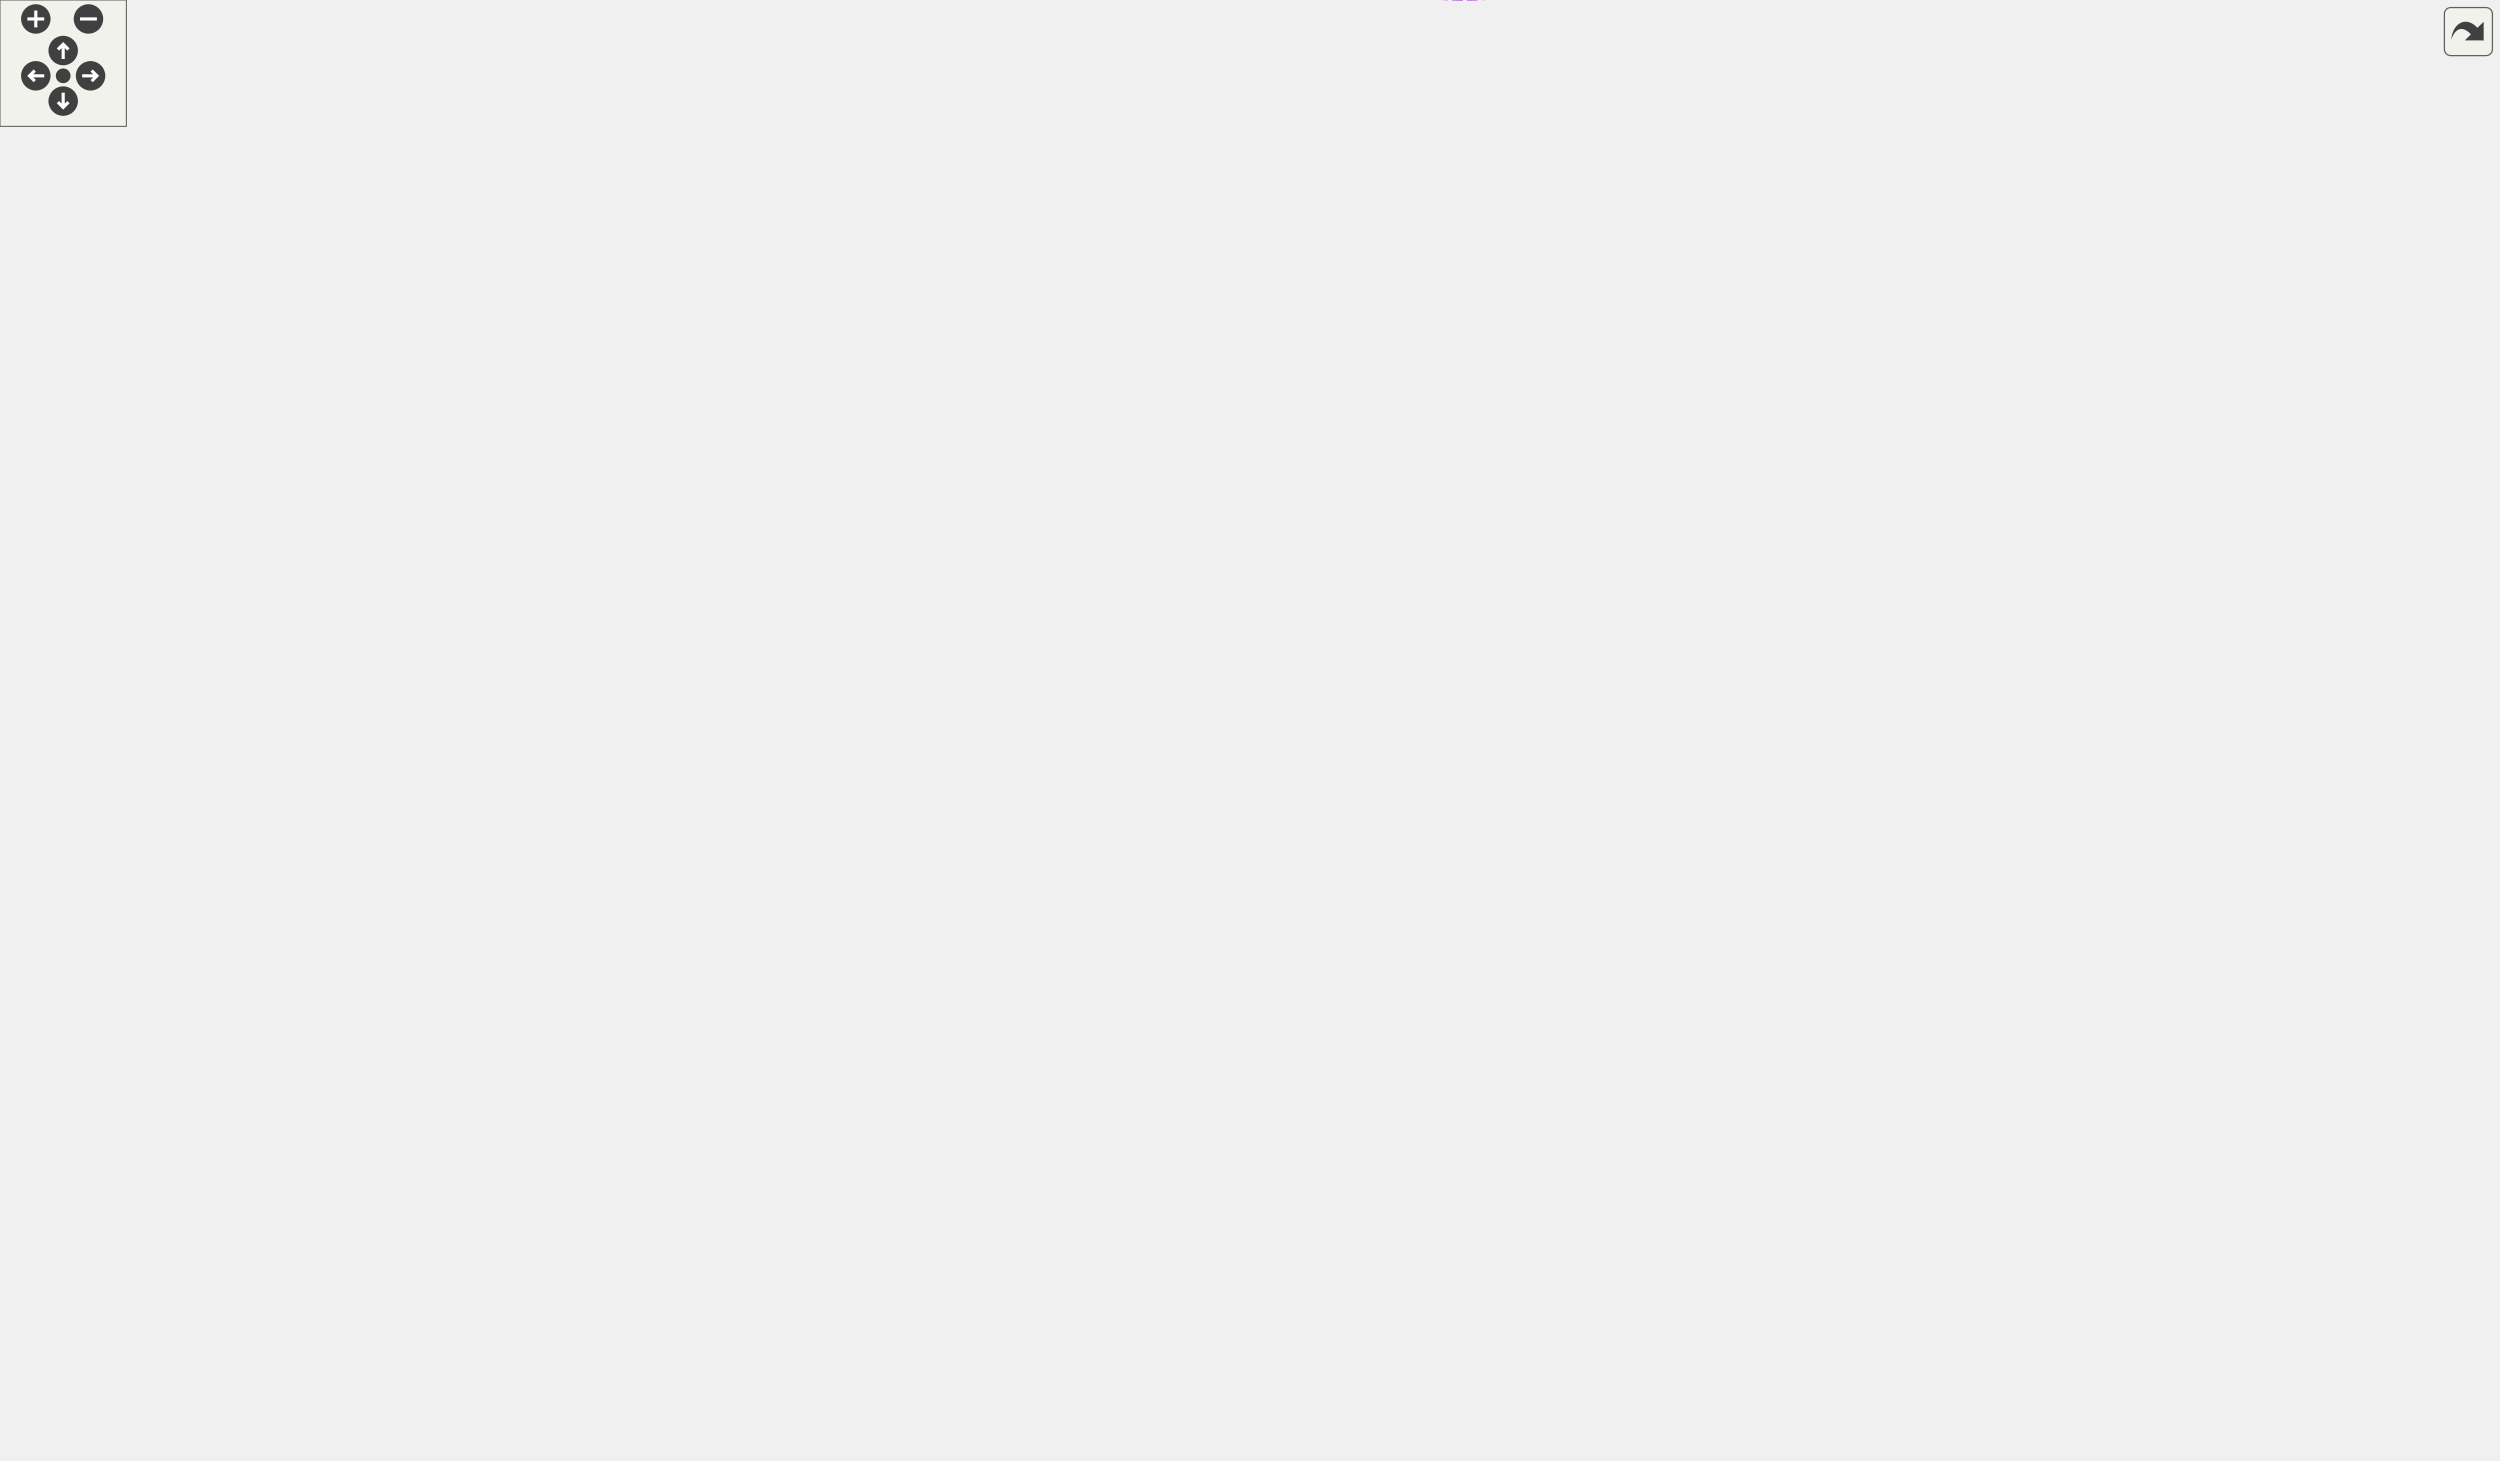
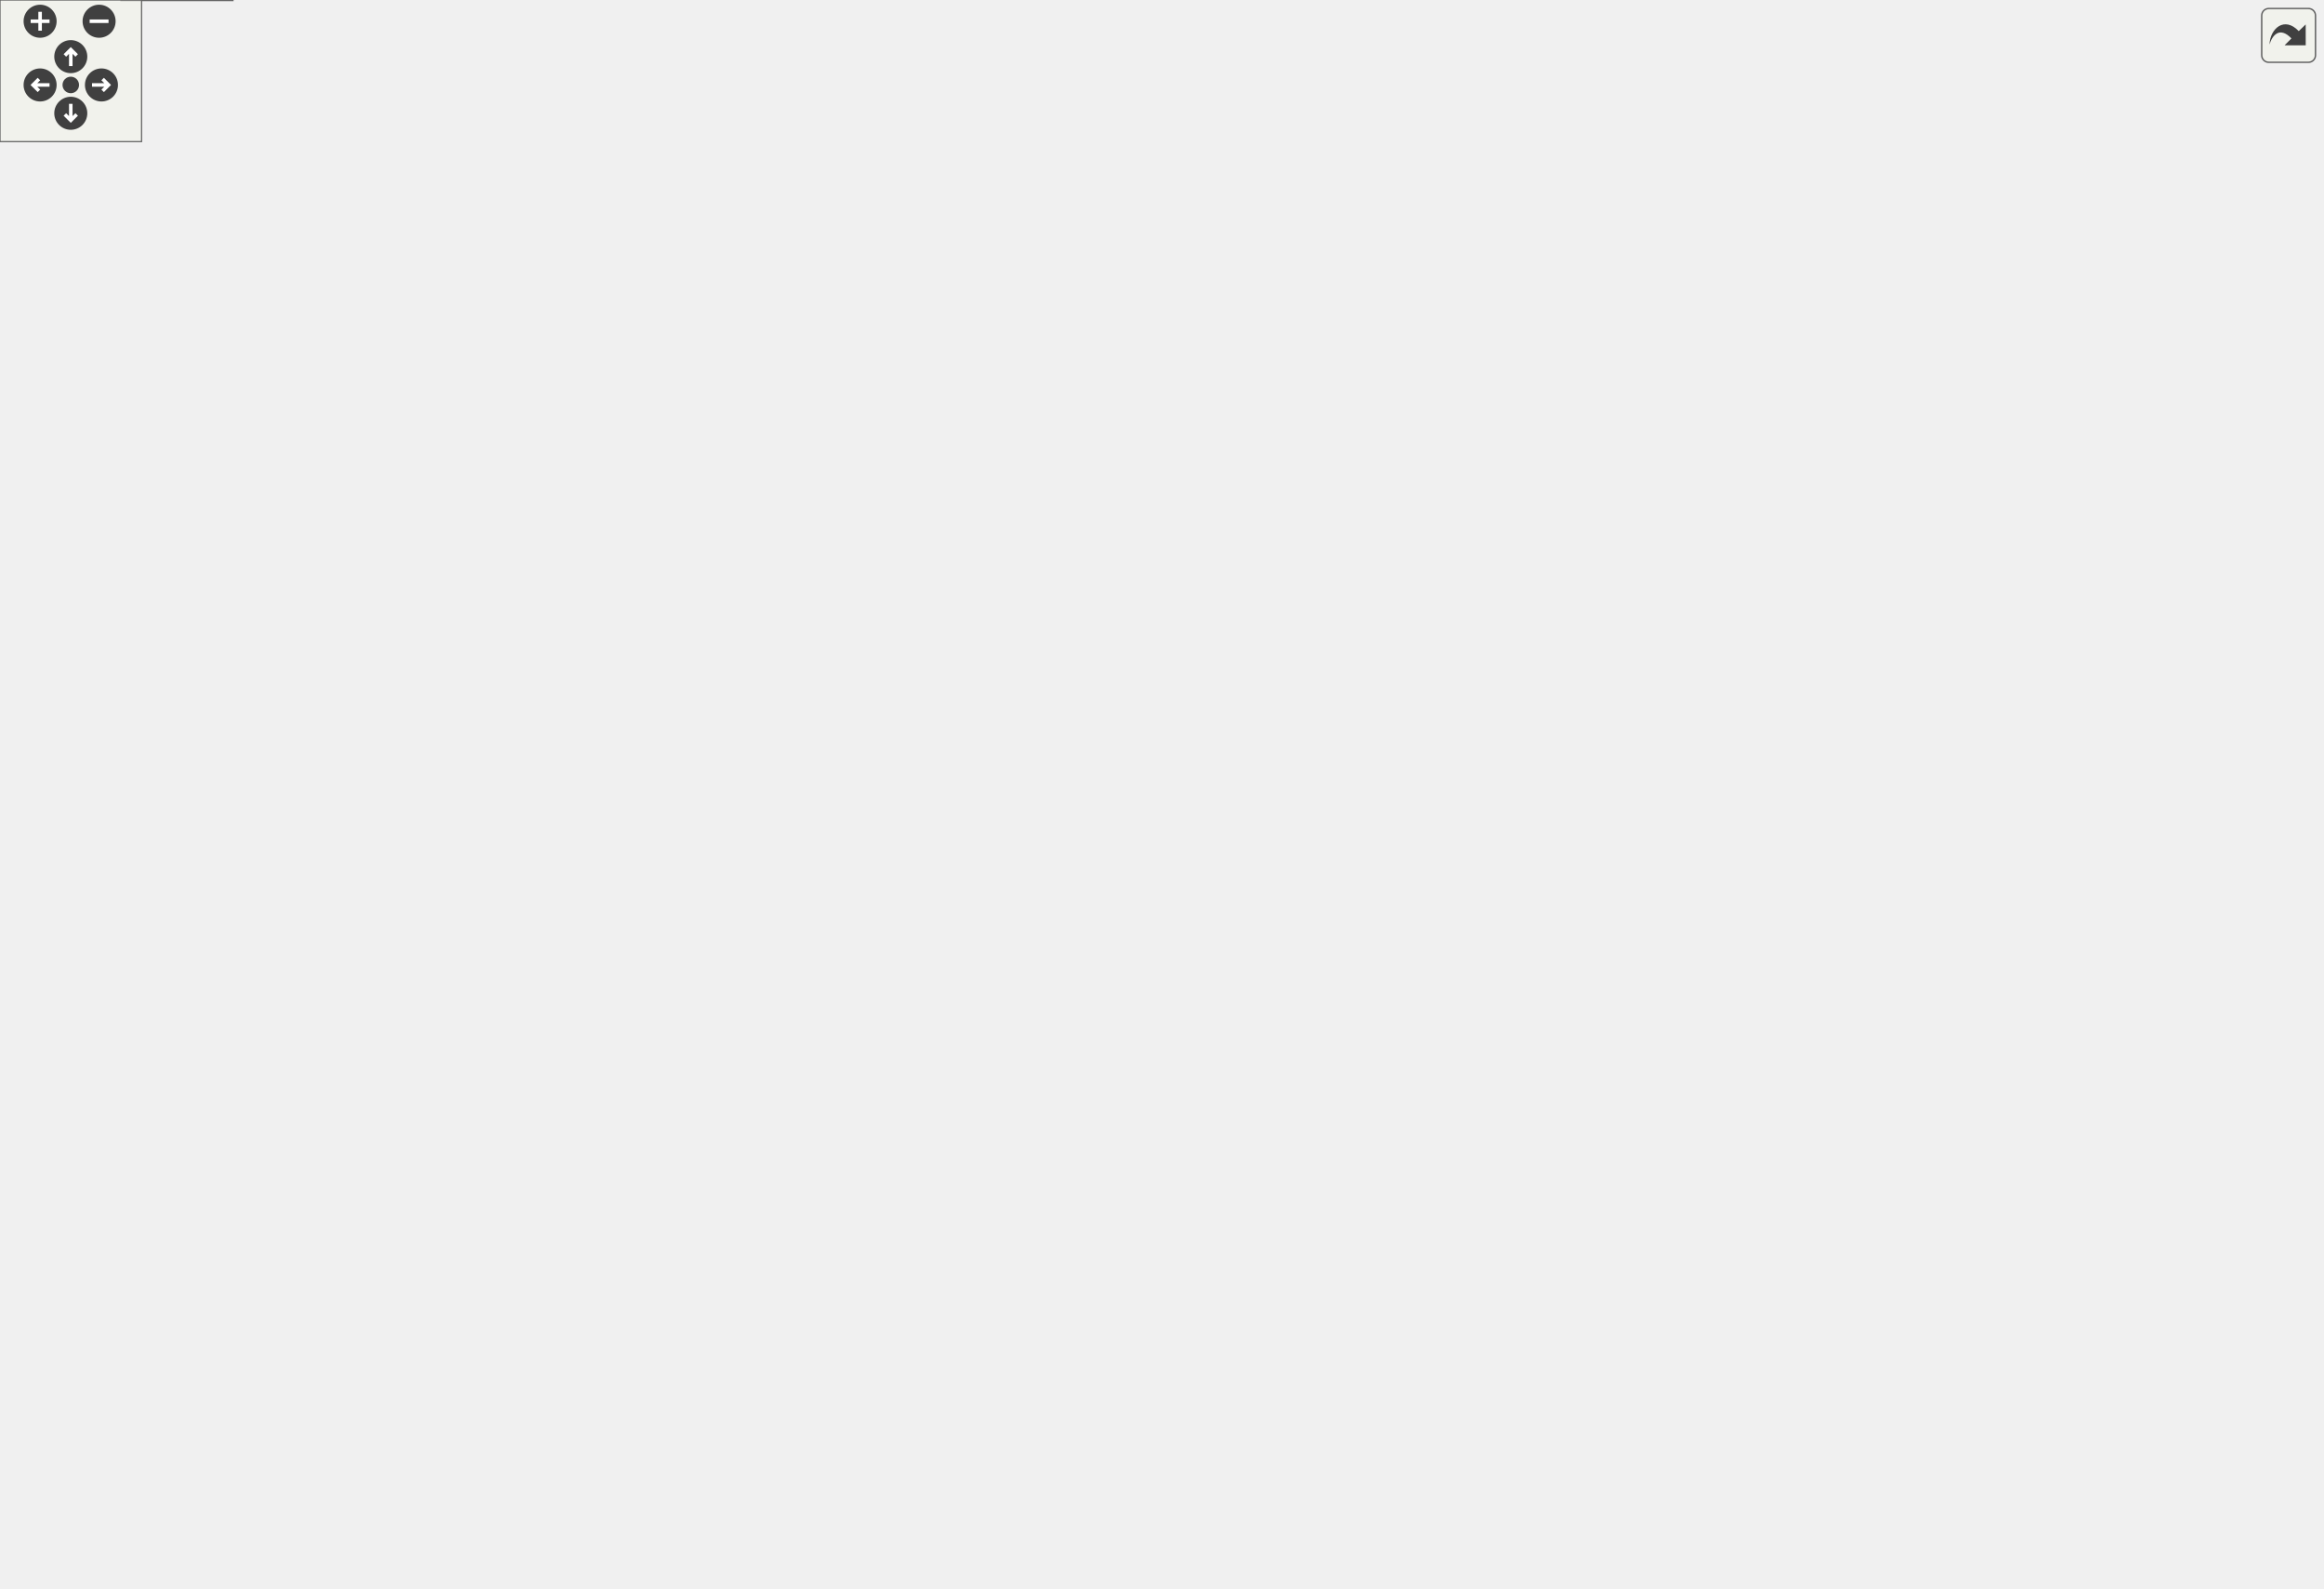
<svg xmlns="http://www.w3.org/2000/svg" xmlns:xlink="http://www.w3.org/1999/xlink" id="main" version="1.1" xml:space="preserve">
  <style type="text/css">
.edge:hover path { stroke: red; }
.edge:hover polygon { stroke: red; fill: red; }
</style>
  <defs>
    <circle id="rim" cx="0" cy="0" r="7" />
    <circle id="rim2" cx="0" cy="0" r="3.5" />
    <g id="zoomPlus">
      <use xlink:href="#rim" fill="#404040">
        <set attributeName="fill" to="#808080" begin="zoomplus.mouseover" end="zoomplus.mouseout" />
      </use>
      <path d="M-4,0h8M0,-4v8" fill="none" stroke="white" stroke-width="1.5" pointer-events="none" />
    </g>
    <g id="zoomMin">
      <use xlink:href="#rim" fill="#404040">
        <set attributeName="fill" to="#808080" begin="zoomminus.mouseover" end="zoomminus.mouseout" />
      </use>
      <path d="M-4,0h8" fill="none" stroke="white" stroke-width="1.5" pointer-events="none" />
    </g>
    <g id="dirArrow">
      <path fill="none" stroke="white" stroke-width="1.5" d="M0,-3.0v7 M-2.5,-0.5L0,-3.0L2.5,-0.5" />
    </g>
    <g id="resetDef">
      <use xlink:href="#rim2" fill="#404040">
        <set attributeName="fill" to="#808080" begin="reset.mouseover" end="reset.mouseout" />
      </use>
    </g>
  </defs>
  <svg id="graph" class="graph">
    <g id="viewport">
      <g id="node1" class="node">
        <g id="a_node1">
          <a xlink:title=" ">
-             <polygon fill="#999999" stroke="#666666" points="1186,-572.08 1118,-572.08 1118,-553.08 1186,-553.08 1186,-572.08" />
-             <text text-anchor="middle" x="1152" y="-560.08" font-family="Helvetica,sans-Serif" font-size="10.00">WithGroup</text>
+             <polygon fill="#999999" stroke="#666666" points="984,-41 916,-41 916,-22 984,-22 984,-41" />
+             <text text-anchor="middle" x="950" y="-29" font-family="Helvetica,sans-Serif" font-size="10.00">WithGroup</text>
          </a>
        </g>
      </g>
      <g id="node2" class="node">
        <g id="a_node2">
          <a xlink:href="classConfiguration.html" target="_top" xlink:title="The configuration storage for the current worksheet.">
-             <polygon fill="white" stroke="#666666" points="583,-599.08 501,-599.08 501,-580.08 583,-580.08 583,-599.08" />
-             <text text-anchor="middle" x="542" y="-587.08" font-family="Helvetica,sans-Serif" font-size="10.00">Configuration</text>
+             <polygon fill="white" stroke="#666666" points="371,-40 289,-40 289,-21 371,-21 371,-40" />
+             <text text-anchor="middle" x="330" y="-28" font-family="Helvetica,sans-Serif" font-size="10.00">Configuration</text>
          </a>
        </g>
      </g>
      <g id="edge1" class="edge">
-         <path fill="none" stroke="#9a32cd" stroke-dasharray="5,2" d="M593.23,-587.52C684.42,-583.75 883.31,-575.41 1051,-567.58 1073.23,-566.55 1098.23,-565.3 1117.67,-564.31" />
-         <polygon fill="#9a32cd" stroke="#9a32cd" points="593.02,-584.02 583.18,-587.93 593.31,-591.02 593.02,-584.02" />
-         <text text-anchor="middle" x="930" y="-578.58" font-family="Helvetica,sans-Serif" font-size="10.00"> configuration</text>
-       </g>
-       <g id="node7" class="node">
-         <g id="a_node7">
+         <path fill="none" stroke="#9a32cd" stroke-dasharray="5,2" d="M381.55,-29.86C395.32,-29.71 410.23,-29.57 424,-29.5 609.94,-28.5 832.92,-30.36 915.83,-31.16" />
+         <polygon fill="#9a32cd" stroke="#9a32cd" points="381.24,-26.36 371.28,-29.97 381.32,-33.36 381.24,-26.36" />
+         <text text-anchor="middle" x="728" y="-33.5" font-family="Helvetica,sans-Serif" font-size="10.00"> configuration</text>
+       </g>
+       <g id="node6" class="node">
+         <g id="a_node6">
          <a xlink:href="classCell.html" target="_top" xlink:title="The base class all cell types the worksheet can consist of are derived from.">
-             <polygon fill="white" stroke="#666666" points="854,-475.08 819,-475.08 819,-456.08 854,-456.08 854,-475.08" />
-             <text text-anchor="middle" x="836.5" y="-463.08" font-family="Helvetica,sans-Serif" font-size="10.00">Cell</text>
-           </a>
-         </g>
-       </g>
-       <g id="edge12" class="edge">
-         <path fill="none" stroke="#9a32cd" stroke-dasharray="5,2" d="M589.09,-577.27C638.23,-563.21 717.53,-537.79 781,-504.58 796.88,-496.28 813.37,-483.85 824,-475.27" />
-         <polygon fill="#9a32cd" stroke="#9a32cd" points="588.05,-573.93 579.38,-580.02 589.96,-580.67 588.05,-573.93" />
-         <text text-anchor="middle" x="708.5" y="-566.58" font-family="Helvetica,sans-Serif" font-size="10.00"> m_configuration</text>
+             <polygon fill="white" stroke="#666666" points="647,-208 612,-208 612,-189 647,-189 647,-208" />
+             <text text-anchor="middle" x="629.5" y="-196" font-family="Helvetica,sans-Serif" font-size="10.00">Cell</text>
+           </a>
+         </g>
+       </g>
+       <g id="edge11" class="edge">
+         <path fill="none" stroke="#9a32cd" stroke-dasharray="5,2" d="M381.25,-29.19C442.16,-28.61 540.25,-31.18 569,-52.5 614.95,-86.57 625.53,-162.32 627.87,-188.99" />
+         <polygon fill="#9a32cd" stroke="#9a32cd" points="381.02,-25.69 371.07,-29.32 381.11,-32.69 381.02,-25.69" />
+         <text text-anchor="middle" x="496.5" y="-55.5" font-family="Helvetica,sans-Serif" font-size="10.00"> m_configuration</text>
      </g>
      <g id="node3" class="node">
        <g id="a_node3">
          <a xlink:href="structConfiguration_1_1PerformanceStats.html" target="_top" xlink:title=" ">
-             <polygon fill="white" stroke="#bfbfbf" points="337,-632.58 187,-632.58 187,-602.58 337,-602.58 337,-632.58" />
-             <text text-anchor="start" x="195" y="-620.58" font-family="Helvetica,sans-Serif" font-size="10.00">Configuration::Performance</text>
-             <text text-anchor="middle" x="262" y="-609.58" font-family="Helvetica,sans-Serif" font-size="10.00">Stats</text>
+             <polygon fill="white" stroke="#bfbfbf" points="150,-67.5 0,-67.5 0,-37.5 150,-37.5 150,-67.5" />
+             <text text-anchor="start" x="8" y="-55.5" font-family="Helvetica,sans-Serif" font-size="10.00">Configuration::Performance</text>
+             <text text-anchor="middle" x="75" y="-44.5" font-family="Helvetica,sans-Serif" font-size="10.00">Stats</text>
          </a>
        </g>
      </g>
      <g id="edge2" class="edge">
-         <path fill="none" stroke="#9a32cd" stroke-dasharray="5,2" d="M347.17,-609.11C398.2,-603.97 460.97,-597.64 500.99,-593.61" />
-         <polygon fill="#9a32cd" stroke="#9a32cd" points="346.73,-605.63 337.13,-610.12 347.43,-612.6 346.73,-605.63" />
-         <text text-anchor="middle" x="401.5" y="-611.58" font-family="Helvetica,sans-Serif" font-size="10.00"> g_stats</text>
+         <path fill="none" stroke="#9a32cd" stroke-dasharray="5,2" d="M160.19,-45.18C203.57,-41.41 254.46,-36.98 288.93,-33.98" />
+         <polygon fill="#9a32cd" stroke="#9a32cd" points="159.86,-41.69 150.2,-46.05 160.46,-48.67 159.86,-41.69" />
+         <text text-anchor="middle" x="202" y="-46.5" font-family="Helvetica,sans-Serif" font-size="10.00"> g_stats</text>
      </g>
      <g id="node4" class="node">
        <g id="a_node4">
-           <a xlink:href="classStyle.html" target="_top" xlink:title="Text Style Definition.">
-             <polygon fill="white" stroke="#666666" points="282.5,-584.08 241.5,-584.08 241.5,-565.08 282.5,-565.08 282.5,-584.08" />
-             <text text-anchor="middle" x="262" y="-572.08" font-family="Helvetica,sans-Serif" font-size="10.00">Style</text>
+           <a xlink:href="classStyles.html" target="_top" xlink:title="Storage for the worksheet's per-TextStyle text styles.">
+             <polygon fill="white" stroke="#666666" points="98.5,-19 51.5,-19 51.5,0 98.5,0 98.5,-19" />
+             <text text-anchor="middle" x="75" y="-7" font-family="Helvetica,sans-Serif" font-size="10.00">Styles</text>
          </a>
        </g>
      </g>
      <g id="edge3" class="edge">
-         <path fill="none" stroke="#9a32cd" stroke-dasharray="5,2" d="M292.73,-576.19C342.94,-578.9 444.55,-584.38 500.97,-587.42" />
-         <polygon fill="#9a32cd" stroke="#9a32cd" points="292.72,-572.68 282.55,-575.64 292.35,-579.67 292.72,-572.68" />
-         <text text-anchor="middle" x="401.5" y="-587.58" font-family="Helvetica,sans-Serif" font-size="10.00"> m_styles</text>
+         <path fill="none" stroke="#9a32cd" stroke-dasharray="5,2" d="M108.78,-11.02C141.15,-12.64 192.04,-15.53 236,-19.5 253.33,-21.06 272.42,-23.24 288.77,-25.25" />
+         <polygon fill="#9a32cd" stroke="#9a32cd" points="108.71,-7.51 98.55,-10.52 108.37,-14.5 108.71,-7.51" />
+         <text text-anchor="middle" x="202" y="-22.5" font-family="Helvetica,sans-Serif" font-size="10.00"> m_styleStore</text>
      </g>
      <g id="node5" class="node">
        <g id="a_node5">
-           <a xlink:href="classAFontSize.html" target="_top" xlink:title="A Type-Safe Fixed-Point Font Size.">
-             <polygon fill="white" stroke="#666666" points="65,-546.08 0,-546.08 0,-527.08 65,-527.08 65,-546.08" />
-             <text text-anchor="middle" x="32.5" y="-534.08" font-family="Helvetica,sans-Serif" font-size="10.00">AFontSize</text>
+           <a xlink:href="classGroupCell.html" target="_top" xlink:title="A cell grouping input (and, if there is one, also the output) cell to a foldable item.">
+             <polygon fill="white" stroke="#666666" points="849,-241 784,-241 784,-222 849,-222 849,-241" />
+             <text text-anchor="middle" x="816.5" y="-229" font-family="Helvetica,sans-Serif" font-size="10.00">GroupCell</text>
          </a>
        </g>
      </g>
      <g id="edge4" class="edge">
-         <path fill="none" stroke="#9a32cd" stroke-dasharray="5,2" d="M74.91,-547.84C77.64,-548.46 80.36,-549.05 83,-549.58 140.06,-561.04 208.45,-569.07 241.38,-572.59" />
-         <polygon fill="#9a32cd" stroke="#9a32cd" points="75.6,-544.41 65.06,-545.46 73.96,-551.21 75.6,-544.41" />
-         <text text-anchor="middle" x="126" y="-566.58" font-family="Helvetica,sans-Serif" font-size="10.00"> Default_FontSize</text>
-       </g>
-       <g id="node6" class="node">
-         <g id="a_node6">
-           <a xlink:href="classGroupCell.html" target="_top" xlink:title="A cell grouping input (and, if there is one, also the output) cell to a foldable item.">
-             <polygon fill="white" stroke="#666666" points="1051,-530.08 986,-530.08 986,-511.08 1051,-511.08 1051,-530.08" />
-             <text text-anchor="middle" x="1018.5" y="-518.08" font-family="Helvetica,sans-Serif" font-size="10.00">GroupCell</text>
-           </a>
-         </g>
-       </g>
-       <g id="edge24" class="edge">
-         <path fill="none" stroke="#9a32cd" stroke-dasharray="5,2" d="M75.26,-536.58C120.89,-536.58 196.14,-536.58 261,-536.58 261,-536.58 261,-536.58 837.5,-536.58 889.58,-536.58 949.8,-529.86 985.71,-525.13" />
-         <polygon fill="#9a32cd" stroke="#9a32cd" points="75.15,-533.08 65.15,-536.58 75.15,-540.08 75.15,-533.08" />
-         <text text-anchor="middle" x="542" y="-539.58" font-family="Helvetica,sans-Serif" font-size="10.00"> m_mathFontSize</text>
-       </g>
-       <g id="edge14" class="edge">
-         <path fill="none" stroke="#9a32cd" stroke-dasharray="5,2" d="M73.63,-524.53C76.79,-523.8 79.93,-523.14 83,-522.58 202.36,-501.09 234.02,-509.17 355,-500.58 544.21,-487.16 592.51,-495.84 781,-474.58 793.77,-473.14 808.1,-470.74 818.86,-468.79" />
-         <polygon fill="#9a32cd" stroke="#9a32cd" points="72.49,-521.21 63.65,-527.05 74.2,-527.99 72.49,-521.21" />
-         <text text-anchor="middle" x="401.5" y="-514.58" font-family="Helvetica,sans-Serif" font-size="10.00"> m_fontSize</text>
-         <text text-anchor="middle" x="401.5" y="-503.58" font-family="Helvetica,sans-Serif" font-size="10.00">m_fontSize_Scaled</text>
+         <path fill="none" stroke="#9a32cd" stroke-dasharray="5,2" d="M829.45,-213.33C856.6,-172.04 922.16,-72.33 942.72,-41.05" />
+         <polygon fill="#9a32cd" stroke="#9a32cd" points="826.41,-211.58 823.84,-221.85 832.26,-215.42 826.41,-211.58" />
+         <text text-anchor="middle" x="882.5" y="-157.5" font-family="Helvetica,sans-Serif" font-size="10.00"> group</text>
+       </g>
+       <g id="edge22" class="edge">
+         <path fill="none" stroke="#9a32cd" stroke-dasharray="5,2" d="M804.35,-250.91C805.3,-255.56 809.35,-259 816.5,-259 828.23,-259 831.62,-249.73 826.67,-241.08" />
+         <polygon fill="#9a32cd" stroke="#9a32cd" points="807.78,-251.58 806.33,-241.08 800.92,-250.19 807.78,-251.58" />
+         <text text-anchor="middle" x="816.5" y="-262" font-family="Helvetica,sans-Serif" font-size="10.00"> m_hiddenTreeParent</text>
      </g>
      <g id="edge5" class="edge">
-         <path fill="none" stroke="#9a32cd" stroke-dasharray="5,2" d="M1059.02,-533.21C1078.84,-539.54 1102.48,-547.09 1120.82,-552.95" />
-         <polygon fill="#9a32cd" stroke="#9a32cd" points="1059.93,-529.82 1049.34,-530.11 1057.8,-536.49 1059.93,-529.82" />
-         <text text-anchor="middle" x="1084.5" y="-548.58" font-family="Helvetica,sans-Serif" font-size="10.00"> group</text>
-       </g>
-       <g id="edge23" class="edge">
-         <path fill="none" stroke="#9a32cd" stroke-dasharray="5,2" d="M1006.35,-540C1007.3,-544.64 1011.35,-548.08 1018.5,-548.08 1030.23,-548.08 1033.62,-538.82 1028.67,-530.17" />
-         <polygon fill="#9a32cd" stroke="#9a32cd" points="1009.78,-540.66 1008.33,-530.17 1002.92,-539.28 1009.78,-540.66" />
-         <text text-anchor="middle" x="1018.5" y="-551.08" font-family="Helvetica,sans-Serif" font-size="10.00"> m_hiddenTreeParent</text>
+         <path fill="none" stroke="#63b8ff" d="M657.24,-203.27C690.8,-209.26 748.28,-219.51 783.96,-225.87" />
+         <polygon fill="#63b8ff" stroke="#63b8ff" points="657.7,-199.8 647.24,-201.49 656.47,-206.69 657.7,-199.8" />
+       </g>
+       <g id="node7" class="node">
+         <g id="a_node7">
+           <a xlink:href="classObserved.html" target="_top" xlink:title="Objects deriving from this class can be observed by the CellPtr.">
+             <polygon fill="white" stroke="#666666" points="361.5,-184 298.5,-184 298.5,-165 361.5,-165 361.5,-184" />
+             <text text-anchor="middle" x="330" y="-172" font-family="Helvetica,sans-Serif" font-size="10.00">Observed</text>
+           </a>
+         </g>
      </g>
      <g id="edge6" class="edge">
-         <path fill="none" stroke="#63b8ff" d="M863.82,-473.62C896.35,-483.56 951.63,-500.46 986.27,-511.04" />
-         <polygon fill="#63b8ff" stroke="#63b8ff" points="864.7,-470.23 854.11,-470.66 862.65,-476.93 864.7,-470.23" />
+         <path fill="none" stroke="#63b8ff" d="M371.7,-175.56C419.18,-177.11 499.98,-180.69 569,-188.5 583.57,-190.15 600,-192.98 611.9,-195.22" />
+         <polygon fill="#63b8ff" stroke="#63b8ff" points="371.63,-172.06 361.52,-175.24 371.41,-179.05 371.63,-172.06" />
      </g>
      <g id="node8" class="node">
        <g id="a_node8">
-           <a xlink:href="classObserved.html" target="_top" xlink:title="Objects deriving from this class can be observed by the CellPtr.">
-             <polygon fill="white" stroke="#666666" points="573.5,-462.08 510.5,-462.08 510.5,-443.08 573.5,-443.08 573.5,-462.08" />
-             <text text-anchor="middle" x="542" y="-450.08" font-family="Helvetica,sans-Serif" font-size="10.00">Observed</text>
+           <a xlink:href="classCellPtr.html" target="_top" xlink:title=" ">
+             <polygon fill="white" stroke="#666666" points="389.5,-477 270.5,-477 270.5,-458 389.5,-458 389.5,-477" />
+             <text text-anchor="middle" x="330" y="-465" font-family="Helvetica,sans-Serif" font-size="10.00">CellPtr&lt; GroupCell &gt;</text>
          </a>
        </g>
      </g>
      <g id="edge7" class="edge">
-         <path fill="none" stroke="#63b8ff" d="M584.07,-454.41C649.32,-457.31 773.88,-462.84 818.81,-464.84" />
-         <polygon fill="#63b8ff" stroke="#63b8ff" points="583.9,-450.9 573.75,-453.95 583.58,-457.89 583.9,-450.9" />
-       </g>
-       <g id="node9" class="node">
-         <g id="a_node9">
-           <a xlink:href="classCellPtr.html" target="_top" xlink:title=" ">
-             <polygon fill="white" stroke="#666666" points="601.5,-393.08 482.5,-393.08 482.5,-374.08 601.5,-374.08 601.5,-393.08" />
-             <text text-anchor="middle" x="542" y="-381.08" font-family="Helvetica,sans-Serif" font-size="10.00">CellPtr&lt; GroupCell &gt;</text>
-           </a>
-         </g>
-       </g>
-       <g id="edge8" class="edge">
-         <path fill="none" stroke="#9a32cd" stroke-dasharray="5,2" d="M574.88,-396.85C592.62,-403.83 615.26,-412.05 636,-417.58 699.19,-434.43 718.24,-424.19 781,-442.58 794.01,-446.4 808.09,-452.39 818.68,-457.31" />
-         <polygon fill="#9a32cd" stroke="#9a32cd" points="576.15,-393.59 565.56,-393.13 573.55,-400.09 576.15,-393.59" />
-         <text text-anchor="middle" x="708.5" y="-445.58" font-family="Helvetica,sans-Serif" font-size="10.00"> m_group</text>
+         <path fill="none" stroke="#9a32cd" stroke-dasharray="5,2" d="M399.99,-465.57C466,-463.03 557.25,-457.39 569,-445.5 603.95,-410.14 560.44,-264.53 587,-222.5 592.6,-213.63 602.74,-207.68 611.6,-203.92" />
+         <polygon fill="#9a32cd" stroke="#9a32cd" points="399.49,-462.09 389.63,-465.96 399.75,-469.08 399.49,-462.09" />
+         <text text-anchor="middle" x="496.5" y="-466.5" font-family="Helvetica,sans-Serif" font-size="10.00"> m_group</text>
      </g>
      <g id="node13" class="node">
        <g id="a_node13">
          <a xlink:href="classCellPointers.html" target="_top" xlink:title="The storage for pointers to cells.">
-             <polygon fill="white" stroke="#666666" points="874,-236.08 799,-236.08 799,-217.08 874,-217.08 874,-236.08" />
-             <text text-anchor="middle" x="836.5" y="-224.08" font-family="Helvetica,sans-Serif" font-size="10.00">CellPointers</text>
-           </a>
-         </g>
-       </g>
-       <g id="edge19" class="edge">
-         <path fill="none" stroke="#9a32cd" stroke-dasharray="5,2" d="M611.88,-380.84C677.31,-377.66 767.63,-371.53 781,-361.58 822.98,-330.35 832.7,-261.36 834.89,-236.1" />
-         <polygon fill="#9a32cd" stroke="#9a32cd" points="611.44,-377.36 601.61,-381.33 611.77,-384.35 611.44,-377.36" />
-         <text text-anchor="middle" x="708.5" y="-404.58" font-family="Helvetica,sans-Serif" font-size="10.00"> m_groupCellUnderPointer</text>
-         <text text-anchor="middle" x="708.5" y="-393.58" font-family="Helvetica,sans-Serif" font-size="10.00">m_lastWorkingGroup</text>
-         <text text-anchor="middle" x="708.5" y="-382.58" font-family="Helvetica,sans-Serif" font-size="10.00">m_workingGroup</text>
+             <polygon fill="white" stroke="#666666" points="667,-444 592,-444 592,-425 667,-425 667,-444" />
+             <text text-anchor="middle" x="629.5" y="-432" font-family="Helvetica,sans-Serif" font-size="10.00">CellPointers</text>
+           </a>
+         </g>
+       </g>
+       <g id="edge18" class="edge">
+         <path fill="none" stroke="#9a32cd" stroke-dasharray="5,2" d="M375.92,-479.34C424.79,-490.05 504.55,-501.13 569,-479.5 589.63,-472.58 608.81,-455.36 619.55,-444.34" />
+         <polygon fill="#9a32cd" stroke="#9a32cd" points="376.5,-475.88 365.98,-477.07 374.95,-482.71 376.5,-475.88" />
+         <text text-anchor="middle" x="496.5" y="-516.5" font-family="Helvetica,sans-Serif" font-size="10.00"> m_groupCellUnderPointer</text>
+         <text text-anchor="middle" x="496.5" y="-505.5" font-family="Helvetica,sans-Serif" font-size="10.00">m_lastWorkingGroup</text>
+         <text text-anchor="middle" x="496.5" y="-494.5" font-family="Helvetica,sans-Serif" font-size="10.00">m_workingGroup</text>
+       </g>
+       <g id="node9" class="node">
+         <g id="a_node9">
+           <a xlink:href="classCellPtrBase.html" target="_top" xlink:title="An implementation detail for the type-specific templated cell pointers.">
+             <polygon fill="white" stroke="#666666" points="111.5,-417 38.5,-417 38.5,-398 111.5,-398 111.5,-417" />
+             <text text-anchor="middle" x="75" y="-405" font-family="Helvetica,sans-Serif" font-size="10.00">CellPtrBase</text>
+           </a>
+         </g>
+       </g>
+       <g id="edge8" class="edge">
+         <path fill="none" stroke="#63b8ff" d="M121.46,-418.28C169.13,-429.59 243.31,-447.18 288.88,-457.98" />
+         <polygon fill="#63b8ff" stroke="#63b8ff" points="122.25,-414.87 111.71,-415.97 120.63,-421.68 122.25,-414.87" />
      </g>
      <g id="node10" class="node">
        <g id="a_node10">
-           <a xlink:href="classCellPtrBase.html" target="_top" xlink:title="An implementation detail for the type-specific templated cell pointers.">
-             <polygon fill="white" stroke="#666666" points="298.5,-175.08 225.5,-175.08 225.5,-156.08 298.5,-156.08 298.5,-175.08" />
-             <text text-anchor="middle" x="262" y="-163.08" font-family="Helvetica,sans-Serif" font-size="10.00">CellPtrBase</text>
-           </a>
-         </g>
-       </g>
-       <g id="edge9" class="edge">
-         <path fill="none" stroke="#63b8ff" d="M281.52,-181.83C299.91,-197.84 329.04,-222.84 355,-243.58 418.46,-294.3 496.93,-351.68 527.72,-374" />
-         <polygon fill="#63b8ff" stroke="#63b8ff" points="283.71,-179.1 273.87,-175.16 279.11,-184.37 283.71,-179.1" />
-       </g>
-       <g id="node11" class="node">
-         <g id="a_node11">
          <a xlink:href="classCellPtr.html" target="_top" xlink:title=" ">
-             <polygon fill="white" stroke="#666666" points="587,-303.08 497,-303.08 497,-284.08 587,-284.08 587,-303.08" />
-             <text text-anchor="middle" x="542" y="-291.08" font-family="Helvetica,sans-Serif" font-size="10.00">CellPtr&lt; Cell &gt;</text>
-           </a>
-         </g>
-       </g>
-       <g id="edge11" class="edge">
-         <path fill="none" stroke="#63b8ff" d="M293.07,-179.43C349.87,-205.58 471.56,-261.61 520.24,-284.03" />
-         <polygon fill="#63b8ff" stroke="#63b8ff" points="294.44,-176.21 283.9,-175.2 291.51,-182.57 294.44,-176.21" />
+             <polygon fill="white" stroke="#666666" points="375,-321 285,-321 285,-302 375,-302 375,-321" />
+             <text text-anchor="middle" x="330" y="-309" font-family="Helvetica,sans-Serif" font-size="10.00">CellPtr&lt; Cell &gt;</text>
+           </a>
+         </g>
+       </g>
+       <g id="edge10" class="edge">
+         <path fill="none" stroke="#63b8ff" d="M110.6,-394.37C162.28,-374.76 258.44,-338.28 303.92,-321.02" />
+         <polygon fill="#63b8ff" stroke="#63b8ff" points="109.29,-391.12 101.18,-397.94 111.77,-397.67 109.29,-391.12" />
      </g>
      <g id="node15" class="node">
        <g id="a_node15">
          <a xlink:href="classCellPtr.html" target="_top" xlink:title=" ">
-             <polygon fill="white" stroke="#666666" points="601.5,-116.08 482.5,-116.08 482.5,-97.08 601.5,-97.08 601.5,-116.08" />
-             <text text-anchor="middle" x="542" y="-104.08" font-family="Helvetica,sans-Serif" font-size="10.00">CellPtr&lt; EditorCell &gt;</text>
-           </a>
-         </g>
-       </g>
-       <g id="edge18" class="edge">
-         <path fill="none" stroke="#63b8ff" d="M308.7,-155.88C360.58,-144.87 444.66,-127.03 496.17,-116.1" />
-         <polygon fill="#63b8ff" stroke="#63b8ff" points="307.83,-152.49 298.77,-157.99 309.28,-159.34 307.83,-152.49" />
+             <polygon fill="white" stroke="#666666" points="389.5,-386 270.5,-386 270.5,-367 389.5,-367 389.5,-386" />
+             <text text-anchor="middle" x="330" y="-374" font-family="Helvetica,sans-Serif" font-size="10.00">CellPtr&lt; EditorCell &gt;</text>
+           </a>
+         </g>
+       </g>
+       <g id="edge17" class="edge">
+         <path fill="none" stroke="#63b8ff" d="M121.83,-401.88C163.39,-396.79 224.88,-389.26 270.08,-383.72" />
+         <polygon fill="#63b8ff" stroke="#63b8ff" points="121.21,-398.43 111.71,-403.12 122.06,-405.38 121.21,-398.43" />
      </g>
      <g id="node16" class="node">
        <g id="a_node16">
          <a xlink:href="classCellPtr.html" target="_top" xlink:title=" ">
-             <polygon fill="white" stroke="#666666" points="597,-49.08 487,-49.08 487,-30.08 597,-30.08 597,-49.08" />
-             <text text-anchor="middle" x="542" y="-37.08" font-family="Helvetica,sans-Serif" font-size="10.00">CellPtr&lt; TextCell &gt;</text>
-           </a>
-         </g>
+             <polygon fill="white" stroke="#666666" points="385,-539 275,-539 275,-520 385,-520 385,-539" />
+             <text text-anchor="middle" x="330" y="-527" font-family="Helvetica,sans-Serif" font-size="10.00">CellPtr&lt; TextCell &gt;</text>
+           </a>
+         </g>
+       </g>
+       <g id="edge20" class="edge">
+         <path fill="none" stroke="#63b8ff" d="M104.87,-421.42C156.83,-446.48 264.8,-498.54 309.24,-519.97" />
+         <polygon fill="#63b8ff" stroke="#63b8ff" points="106.38,-418.26 95.85,-417.07 103.34,-424.57 106.38,-418.26" />
+       </g>
+       <g id="edge9" class="edge">
+         <path fill="none" stroke="#9a32cd" stroke-dasharray="5,2" d="M366.62,-298.42C383.89,-292.2 404.95,-284.77 424,-278.5 487.97,-257.46 508.11,-263.27 569,-234.5 577.69,-230.39 578.83,-227.58 587,-222.5 595.06,-217.49 604.17,-212.18 611.8,-207.84" />
+         <polygon fill="#9a32cd" stroke="#9a32cd" points="365.16,-295.23 356.95,-301.93 367.54,-301.81 365.16,-295.23" />
+         <text text-anchor="middle" x="496.5" y="-281.5" font-family="Helvetica,sans-Serif" font-size="10.00"> m_nextToDraw</text>
      </g>
      <g id="edge21" class="edge">
-         <path fill="none" stroke="#63b8ff" d="M293.2,-151.76C311.14,-143.55 334.36,-132.95 355,-123.58 414.68,-96.48 485.24,-64.68 519.79,-49.13" />
-         <polygon fill="#63b8ff" stroke="#63b8ff" points="291.45,-148.71 283.82,-156.05 294.37,-155.07 291.45,-148.71" />
-       </g>
-       <g id="edge10" class="edge">
-         <path fill="none" stroke="#9a32cd" stroke-dasharray="5,2" d="M574.46,-306.93C592.24,-314 615.04,-322.3 636,-327.58 699.14,-343.51 728.74,-309.73 781,-348.58 817.32,-375.59 830.26,-432.82 834.1,-455.77" />
-         <polygon fill="#9a32cd" stroke="#9a32cd" points="575.73,-303.67 565.14,-303.15 573.1,-310.15 575.73,-303.67" />
-         <text text-anchor="middle" x="708.5" y="-351.58" font-family="Helvetica,sans-Serif" font-size="10.00"> m_nextToDraw</text>
-       </g>
-       <g id="edge22" class="edge">
-         <path fill="none" stroke="#9a32cd" stroke-dasharray="5,2" d="M597.34,-292.26C657.1,-290.15 748.91,-284.82 781,-271.58 800.06,-263.72 817.57,-246.8 827.36,-236.09" />
-         <polygon fill="#9a32cd" stroke="#9a32cd" points="597.18,-288.76 587.31,-292.59 597.42,-295.76 597.18,-288.76" />
-         <text text-anchor="middle" x="708.5" y="-315.58" font-family="Helvetica,sans-Serif" font-size="10.00"> m_cellUnderPointer</text>
-         <text text-anchor="middle" x="708.5" y="-304.58" font-family="Helvetica,sans-Serif" font-size="10.00">m_selectionEnd</text>
-         <text text-anchor="middle" x="708.5" y="-293.58" font-family="Helvetica,sans-Serif" font-size="10.00">m_selectionStart</text>
+         <path fill="none" stroke="#9a32cd" stroke-dasharray="5,2" d="M385.33,-305.53C446,-299.96 539.57,-295 569,-313.5 609.43,-338.91 623.21,-400.66 627.14,-424.7" />
+         <polygon fill="#9a32cd" stroke="#9a32cd" points="384.77,-302.06 375.15,-306.49 385.43,-309.03 384.77,-302.06" />
+         <text text-anchor="middle" x="496.5" y="-338.5" font-family="Helvetica,sans-Serif" font-size="10.00"> m_cellUnderPointer</text>
+         <text text-anchor="middle" x="496.5" y="-327.5" font-family="Helvetica,sans-Serif" font-size="10.00">m_selectionEnd</text>
+         <text text-anchor="middle" x="496.5" y="-316.5" font-family="Helvetica,sans-Serif" font-size="10.00">m_selectionStart</text>
+       </g>
+       <g id="node11" class="node">
+         <g id="a_node11">
+           <a xlink:href="classCachedInteger.html" target="_top" xlink:title=" ">
+             <polygon fill="white" stroke="#666666" points="406,-92 254,-92 254,-73 406,-73 406,-92" />
+             <text text-anchor="middle" x="330" y="-80" font-family="Helvetica,sans-Serif" font-size="10.00">CachedInteger&lt; wxCoord &gt;</text>
+           </a>
+         </g>
+       </g>
+       <g id="edge12" class="edge">
+         <path fill="none" stroke="#9a32cd" stroke-dasharray="5,2" d="M388.15,-71.54C439.38,-64.86 514.61,-63.1 569,-96.5 603.76,-117.85 620.43,-167.64 626.13,-188.76" />
+         <polygon fill="#9a32cd" stroke="#9a32cd" points="387.66,-68.07 378.24,-72.93 388.63,-75.01 387.66,-68.07" />
+         <text text-anchor="middle" x="496.5" y="-165.5" font-family="Helvetica,sans-Serif" font-size="10.00"> m_cachedCenterList</text>
+         <text text-anchor="middle" x="496.5" y="-154.5" font-family="Helvetica,sans-Serif" font-size="10.00">m_cachedLineWidth</text>
+         <text text-anchor="middle" x="496.5" y="-143.5" font-family="Helvetica,sans-Serif" font-size="10.00">m_cachedMaxDrop</text>
+         <text text-anchor="middle" x="496.5" y="-132.5" font-family="Helvetica,sans-Serif" font-size="10.00">m_cachedSumOfWidths</text>
+         <text text-anchor="middle" x="496.5" y="-121.5" font-family="Helvetica,sans-Serif" font-size="10.00">m_center</text>
+         <text text-anchor="middle" x="496.5" y="-110.5" font-family="Helvetica,sans-Serif" font-size="10.00">m_height</text>
+         <text text-anchor="middle" x="496.5" y="-99.5" font-family="Helvetica,sans-Serif" font-size="10.00">m_width</text>
      </g>
      <g id="node12" class="node">
        <g id="a_node12">
-           <a xlink:href="classCachedInteger.html" target="_top" xlink:title=" ">
-             <polygon fill="white" stroke="#666666" points="618,-205.08 466,-205.08 466,-186.08 618,-186.08 618,-205.08" />
-             <text text-anchor="middle" x="542" y="-193.08" font-family="Helvetica,sans-Serif" font-size="10.00">CachedInteger&lt; wxCoord &gt;</text>
-           </a>
-         </g>
+           <a xlink:href="classAFontSize.html" target="_top" xlink:title="A Type-Safe Fixed-Point Font Size.">
+             <polygon fill="white" stroke="#666666" points="362.5,-238 297.5,-238 297.5,-219 362.5,-219 362.5,-238" />
+             <text text-anchor="middle" x="330" y="-226" font-family="Helvetica,sans-Serif" font-size="10.00">AFontSize</text>
+           </a>
+         </g>
+       </g>
+       <g id="edge23" class="edge">
+         <path fill="none" stroke="#9a32cd" stroke-dasharray="5,2" d="M372.96,-229.57C388.94,-229.93 407.31,-230.3 424,-230.5 557.72,-232.11 717.15,-231.84 783.78,-231.62" />
+         <polygon fill="#9a32cd" stroke="#9a32cd" points="372.93,-226.07 362.85,-229.33 372.76,-233.07 372.93,-226.07" />
+         <text text-anchor="middle" x="629.5" y="-234.5" font-family="Helvetica,sans-Serif" font-size="10.00"> m_mathFontSize</text>
      </g>
      <g id="edge13" class="edge">
-         <path fill="none" stroke="#9a32cd" stroke-dasharray="5,2" d="M610.99,-184.68C672.08,-176.54 755.93,-169.99 781,-190.58 791.65,-199.33 826.12,-407.87 833.92,-455.82" />
-         <polygon fill="#9a32cd" stroke="#9a32cd" points="610.44,-181.22 601.01,-186.05 611.4,-188.16 610.44,-181.22" />
-         <text text-anchor="middle" x="708.5" y="-259.58" font-family="Helvetica,sans-Serif" font-size="10.00"> m_cachedCenterList</text>
-         <text text-anchor="middle" x="708.5" y="-248.58" font-family="Helvetica,sans-Serif" font-size="10.00">m_cachedLineWidth</text>
-         <text text-anchor="middle" x="708.5" y="-237.58" font-family="Helvetica,sans-Serif" font-size="10.00">m_cachedMaxDrop</text>
-         <text text-anchor="middle" x="708.5" y="-226.58" font-family="Helvetica,sans-Serif" font-size="10.00">m_cachedSumOfWidths</text>
-         <text text-anchor="middle" x="708.5" y="-215.58" font-family="Helvetica,sans-Serif" font-size="10.00">m_center</text>
-         <text text-anchor="middle" x="708.5" y="-204.58" font-family="Helvetica,sans-Serif" font-size="10.00">m_height</text>
-         <text text-anchor="middle" x="708.5" y="-193.58" font-family="Helvetica,sans-Serif" font-size="10.00">m_width</text>
-       </g>
-       <g id="edge15" class="edge">
-         <path fill="none" stroke="#9a32cd" stroke-dasharray="5,2" d="M848.74,-244.94C883.11,-301.08 986.04,-469.2 1011.67,-511.06" />
-         <polygon fill="#9a32cd" stroke="#9a32cd" points="851.7,-243.07 843.49,-236.37 845.73,-246.72 851.7,-243.07" />
-         <text text-anchor="middle" x="930" y="-437.58" font-family="Helvetica,sans-Serif" font-size="10.00"> m_cellPointers</text>
+         <path fill="none" stroke="#9a32cd" stroke-dasharray="5,2" d="M372.71,-218.01C388.66,-214.41 407.08,-210.72 424,-208.5 493.43,-199.4 577.1,-198.38 611.98,-198.4" />
+         <polygon fill="#9a32cd" stroke="#9a32cd" points="371.58,-214.68 362.63,-220.36 373.16,-221.5 371.58,-214.68" />
+         <text text-anchor="middle" x="496.5" y="-222.5" font-family="Helvetica,sans-Serif" font-size="10.00"> m_fontSize</text>
+         <text text-anchor="middle" x="496.5" y="-211.5" font-family="Helvetica,sans-Serif" font-size="10.00">m_fontSize_Scaled</text>
+       </g>
+       <g id="edge14" class="edge">
+         <path fill="none" stroke="#9a32cd" stroke-dasharray="5,2" d="M646.05,-417.43C683.42,-376.43 777.33,-273.38 806.63,-241.23" />
+         <polygon fill="#9a32cd" stroke="#9a32cd" points="643.32,-415.23 639.17,-424.98 648.5,-419.95 643.32,-415.23" />
+         <text text-anchor="middle" x="728" y="-371.5" font-family="Helvetica,sans-Serif" font-size="10.00"> m_cellPointers</text>
      </g>
      <g id="node14" class="node">
        <g id="a_node14">
          <a xlink:href="classCellPointers_1_1ErrorList.html" target="_top" xlink:title="A list of editor cells containing error messages.">
-             <polygon fill="white" stroke="#666666" points="603,-168.08 481,-168.08 481,-149.08 603,-149.08 603,-168.08" />
-             <text text-anchor="middle" x="542" y="-156.08" font-family="Helvetica,sans-Serif" font-size="10.00">CellPointers::ErrorList</text>
-           </a>
-         </g>
+             <polygon fill="white" stroke="#666666" points="391,-601 269,-601 269,-582 391,-582 391,-601" />
+             <text text-anchor="middle" x="330" y="-589" font-family="Helvetica,sans-Serif" font-size="10.00">CellPointers::ErrorList</text>
+           </a>
+         </g>
+       </g>
+       <g id="edge15" class="edge">
+         <path fill="none" stroke="#9a32cd" stroke-dasharray="5,2" d="M401.07,-601.54C452.26,-605.03 520.86,-601.3 569,-566.5 610.96,-536.16 623.92,-469.18 627.38,-444.17" />
+         <polygon fill="#9a32cd" stroke="#9a32cd" points="401.32,-598.04 391.07,-600.75 400.77,-605.02 401.32,-598.04" />
+         <text text-anchor="middle" x="496.5" y="-605.5" font-family="Helvetica,sans-Serif" font-size="10.00"> m_errorList</text>
      </g>
      <g id="edge16" class="edge">
-         <path fill="none" stroke="#9a32cd" stroke-dasharray="5,2" d="M593.14,-147.22C643.28,-138.48 721.32,-132.16 781,-160.58 805.69,-172.34 823.04,-201.29 830.85,-216.65" />
-         <polygon fill="#9a32cd" stroke="#9a32cd" points="592.39,-143.8 583.19,-149.05 593.66,-150.68 592.39,-143.8" />
-         <text text-anchor="middle" x="708.5" y="-163.58" font-family="Helvetica,sans-Serif" font-size="10.00"> m_errorList</text>
-       </g>
-       <g id="edge17" class="edge">
-         <path fill="none" stroke="#9a32cd" stroke-dasharray="5,2" d="M565.73,-91.66C611.16,-63.9 714.5,-11.34 781,-59.58 833.33,-97.55 836.36,-187.16 835.86,-216.84" />
-         <polygon fill="#9a32cd" stroke="#9a32cd" points="563.82,-88.73 557.2,-97 567.53,-94.66 563.82,-88.73" />
-         <text text-anchor="middle" x="708.5" y="-128.58" font-family="Helvetica,sans-Serif" font-size="10.00"> m_activeCell</text>
-         <text text-anchor="middle" x="708.5" y="-117.58" font-family="Helvetica,sans-Serif" font-size="10.00">m_answerCell</text>
-         <text text-anchor="start" x="636" y="-106.58" font-family="Helvetica,sans-Serif" font-size="10.00">m_cellKeyboardSelection</text>
-         <text text-anchor="middle" x="708.5" y="-95.58" font-family="Helvetica,sans-Serif" font-size="10.00">StartedIn</text>
-         <text text-anchor="start" x="636" y="-84.58" font-family="Helvetica,sans-Serif" font-size="10.00">m_cellMouseSelectionStarted</text>
-         <text text-anchor="middle" x="708.5" y="-73.58" font-family="Helvetica,sans-Serif" font-size="10.00">In</text>
-         <text text-anchor="middle" x="708.5" y="-62.58" font-family="Helvetica,sans-Serif" font-size="10.00">m_cellSearchStartedIn</text>
-       </g>
-       <g id="edge20" class="edge">
-         <path fill="none" stroke="#9a32cd" stroke-dasharray="5,2" d="M573.91,-26.14C623.21,-7.02 720.26,20.88 781,-25.58 812.52,-49.69 830.05,-180.23 834.41,-216.96" />
-         <polygon fill="#9a32cd" stroke="#9a32cd" points="572.41,-22.97 564.43,-29.94 575.02,-29.47 572.41,-22.97" />
-         <text text-anchor="middle" x="708.5" y="-28.58" font-family="Helvetica,sans-Serif" font-size="10.00"> m_currentTextCell</text>
+         <path fill="none" stroke="#9a32cd" stroke-dasharray="5,2" d="M373.09,-364.41C422.37,-352.61 505.35,-340.18 569,-368.5 594.94,-380.04 614.33,-409.09 623.18,-424.51" />
+         <polygon fill="#9a32cd" stroke="#9a32cd" points="371.96,-361.09 363.1,-366.91 373.65,-367.88 371.96,-361.09" />
+         <text text-anchor="middle" x="496.5" y="-437.5" font-family="Helvetica,sans-Serif" font-size="10.00"> m_activeCell</text>
+         <text text-anchor="middle" x="496.5" y="-426.5" font-family="Helvetica,sans-Serif" font-size="10.00">m_answerCell</text>
+         <text text-anchor="start" x="424" y="-415.5" font-family="Helvetica,sans-Serif" font-size="10.00">m_cellKeyboardSelection</text>
+         <text text-anchor="middle" x="496.5" y="-404.5" font-family="Helvetica,sans-Serif" font-size="10.00">StartedIn</text>
+         <text text-anchor="start" x="424" y="-393.5" font-family="Helvetica,sans-Serif" font-size="10.00">m_cellMouseSelectionStarted</text>
+         <text text-anchor="middle" x="496.5" y="-382.5" font-family="Helvetica,sans-Serif" font-size="10.00">In</text>
+         <text text-anchor="middle" x="496.5" y="-371.5" font-family="Helvetica,sans-Serif" font-size="10.00">m_cellSearchStartedIn</text>
+       </g>
+       <g id="edge19" class="edge">
+         <path fill="none" stroke="#9a32cd" stroke-dasharray="5,2" d="M374.99,-541.24C425.28,-552.1 508.45,-562 569,-528.5 602.29,-510.08 619.58,-464.34 625.78,-444.24" />
+         <polygon fill="#9a32cd" stroke="#9a32cd" points="375.6,-537.8 365.08,-539 374.06,-544.62 375.6,-537.8" />
+         <text text-anchor="middle" x="496.5" y="-554.5" font-family="Helvetica,sans-Serif" font-size="10.00"> m_currentTextCell</text>
      </g>
    </g>
  </svg>
  <g id="navigator" transform="translate(0 0)" fill="#404254">
    <rect fill="#f2f5e9" fill-opacity="0.5" stroke="#606060" stroke-width=".5" x="0" y="0" width="60" height="60" />
    <use id="zoomplus" xlink:href="#zoomPlus" x="17" y="9" />
    <use id="zoomminus" xlink:href="#zoomMin" x="42" y="9" />
    <use id="reset" xlink:href="#resetDef" x="30" y="36" />
    <g id="arrowUp" xlink:href="#dirArrow" transform="translate(30 24)">
      <use xlink:href="#rim" fill="#404040">
        <set attributeName="fill" to="#808080" begin="arrowUp.mouseover" end="arrowUp.mouseout" />
      </use>
      <path fill="none" stroke="white" stroke-width="1.5" d="M0,-3.0v7 M-2.5,-0.5L0,-3.0L2.5,-0.5" />
    </g>
    <g id="arrowRight" xlink:href="#dirArrow" transform="rotate(90) translate(36 -43)">
      <use xlink:href="#rim" fill="#404040">
        <set attributeName="fill" to="#808080" begin="arrowRight.mouseover" end="arrowRight.mouseout" />
      </use>
      <path fill="none" stroke="white" stroke-width="1.5" d="M0,-3.0v7 M-2.5,-0.5L0,-3.0L2.5,-0.5" />
    </g>
    <g id="arrowDown" xlink:href="#dirArrow" transform="rotate(180) translate(-30 -48)">
      <use xlink:href="#rim" fill="#404040">
        <set attributeName="fill" to="#808080" begin="arrowDown.mouseover" end="arrowDown.mouseout" />
      </use>
      <path fill="none" stroke="white" stroke-width="1.5" d="M0,-3.0v7 M-2.5,-0.5L0,-3.0L2.5,-0.5" />
    </g>
    <g id="arrowLeft" xlink:href="#dirArrow" transform="rotate(270) translate(-36 17)">
      <use xlink:href="#rim" fill="#404040">
        <set attributeName="fill" to="#808080" begin="arrowLeft.mouseover" end="arrowLeft.mouseout" />
      </use>
      <path fill="none" stroke="white" stroke-width="1.5" d="M0,-3.0v7 M-2.5,-0.5L0,-3.0L2.5,-0.5" />
    </g>
  </g>
  <svg viewBox="0 0 15 15" width="100%" height="30px" preserveAspectRatio="xMaxYMin meet">
    <g id="arrow_out" transform="scale(0.3 0.3)">
      <a xlink:href="structWithGroup__coll__graph_org.svg" target="_base">
        <rect id="button" ry="5" rx="5" y="6" x="6" height="38" width="38" fill="#f2f5e9" fill-opacity="0.5" stroke="#606060" stroke-width="1.0" />
        <path id="arrow" d="M 11.5,31.437 C 11.94,20.098 22.043,11.323 32.159,21.979 L 37.069,17.246 C 37.069,17.246 37.088,32 37.088,32 L 22.16,31.978 C 22.16,31.978 26.998,27.14 26.998,27.14 C 18.529,18.264 13.292,25.23 11.5,31.437 z" style="fill:#404040;" />
      </a>
    </g>
  </svg>
</svg>
